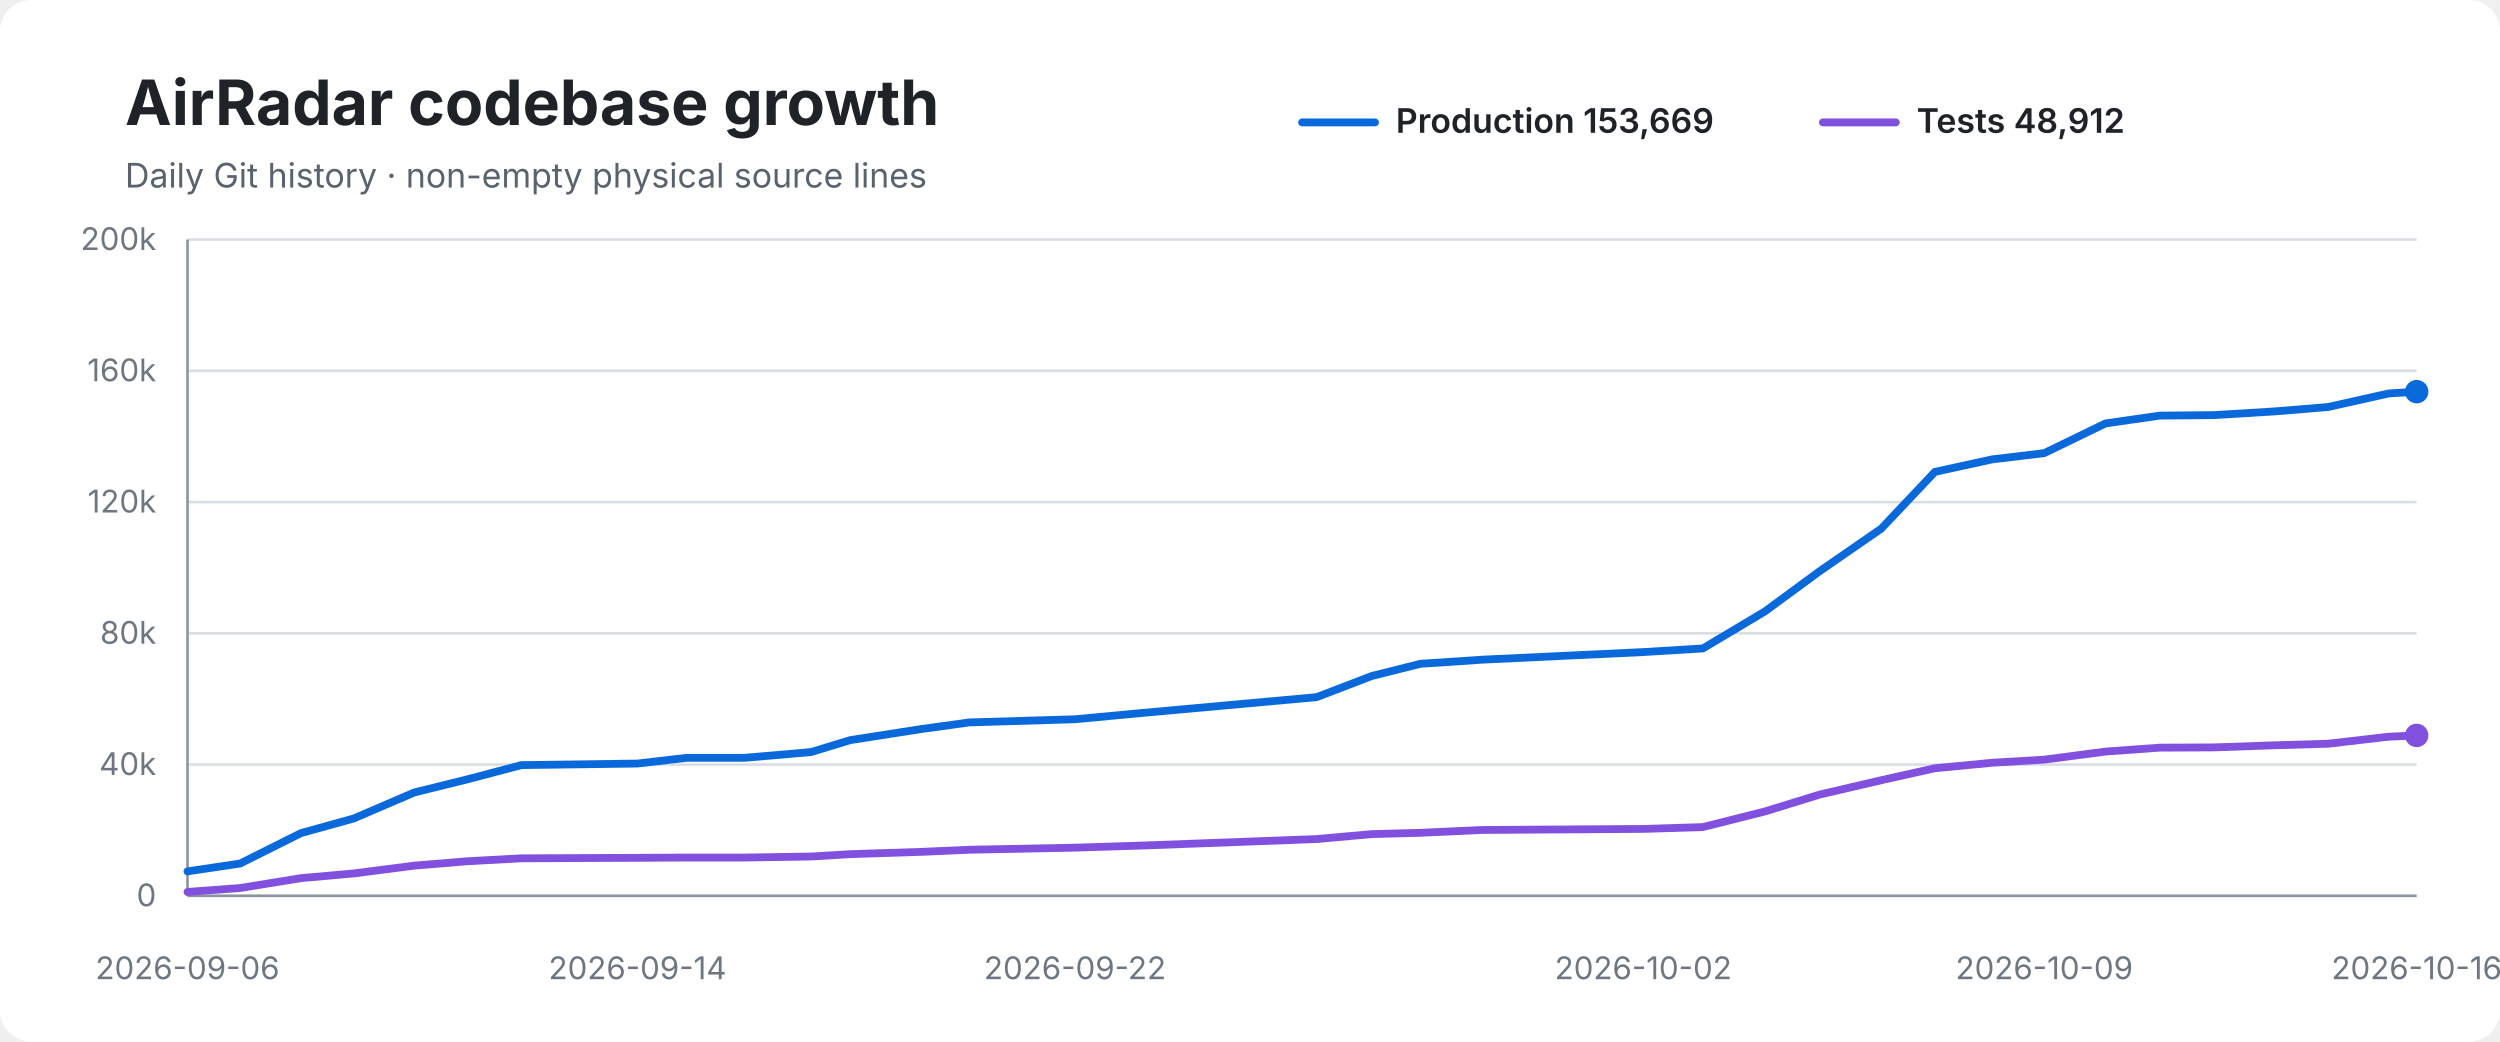
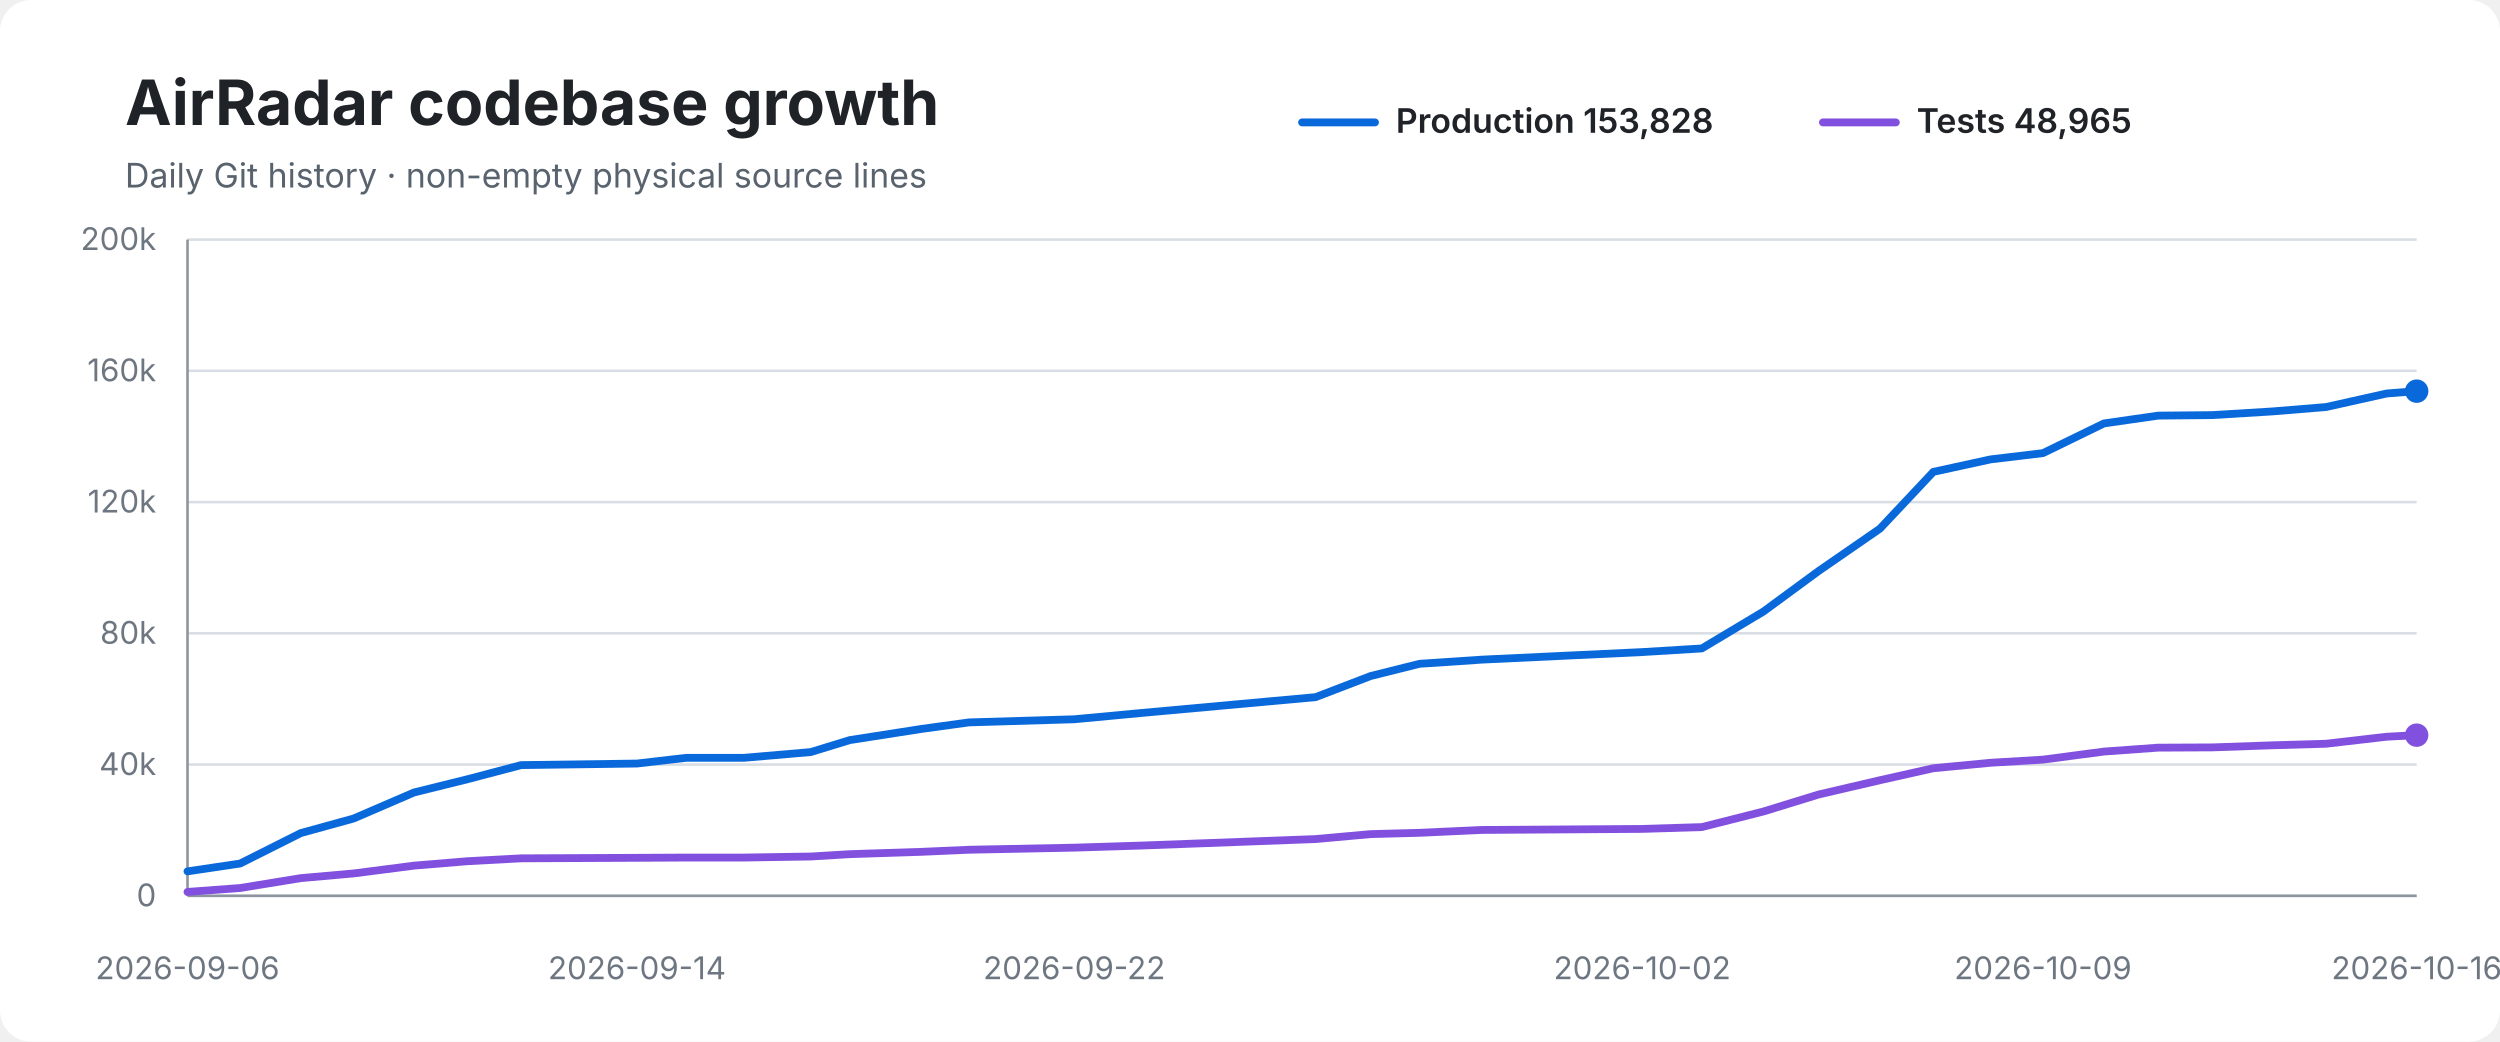
<svg xmlns="http://www.w3.org/2000/svg" width="960" height="400" viewBox="0 0 960 400" role="img" aria-labelledby="title desc">
  <rect width="100%" height="100%" rx="12" fill="#ffffff" />
  <text x="48" y="48" font-family="-apple-system,BlinkMacSystemFont,Segoe UI,sans-serif" font-size="24" font-weight="700" fill="#1f2328">AirRadar codebase growth</text>
  <text x="48" y="72" font-family="-apple-system,BlinkMacSystemFont,Segoe UI,sans-serif" font-size="13" fill="#59636e">Daily Git history · non-empty physical source lines</text>
  <line x1="500" y1="47" x2="528" y2="47" stroke="#0969da" stroke-width="3" stroke-linecap="round" />
-   <text x="536" y="51" font-family="-apple-system,BlinkMacSystemFont,Segoe UI,sans-serif" font-size="13" font-weight="600" fill="#1f2328">Production 153,669</text>
+   <text x="536" y="51" font-family="-apple-system,BlinkMacSystemFont,Segoe UI,sans-serif" font-size="13" font-weight="600" fill="#1f2328">Production 153,828</text>
  <line x1="700" y1="47" x2="728" y2="47" stroke="#8250df" stroke-width="3" stroke-linecap="round" />
-   <text x="736" y="51" font-family="-apple-system,BlinkMacSystemFont,Segoe UI,sans-serif" font-size="13" font-weight="600" fill="#1f2328">Tests 48,912</text>
+   <text x="736" y="51" font-family="-apple-system,BlinkMacSystemFont,Segoe UI,sans-serif" font-size="13" font-weight="600" fill="#1f2328">Tests 48,965</text>
  <line x1="72" y1="92.0" x2="928" y2="92.0" stroke="#d8dee4" stroke-width="1" />
  <text x="60" y="96.0" text-anchor="end" font-family="-apple-system,BlinkMacSystemFont,Segoe UI,sans-serif" font-size="12" fill="#6e7781">200k</text>
  <line x1="72" y1="142.4" x2="928" y2="142.4" stroke="#d8dee4" stroke-width="1" />
  <text x="60" y="146.4" text-anchor="end" font-family="-apple-system,BlinkMacSystemFont,Segoe UI,sans-serif" font-size="12" fill="#6e7781">160k</text>
  <line x1="72" y1="192.8" x2="928" y2="192.8" stroke="#d8dee4" stroke-width="1" />
  <text x="60" y="196.8" text-anchor="end" font-family="-apple-system,BlinkMacSystemFont,Segoe UI,sans-serif" font-size="12" fill="#6e7781">120k</text>
  <line x1="72" y1="243.2" x2="928" y2="243.2" stroke="#d8dee4" stroke-width="1" />
  <text x="60" y="247.2" text-anchor="end" font-family="-apple-system,BlinkMacSystemFont,Segoe UI,sans-serif" font-size="12" fill="#6e7781">80k</text>
  <line x1="72" y1="293.6" x2="928" y2="293.6" stroke="#d8dee4" stroke-width="1" />
  <text x="60" y="297.6" text-anchor="end" font-family="-apple-system,BlinkMacSystemFont,Segoe UI,sans-serif" font-size="12" fill="#6e7781">40k</text>
  <line x1="72" y1="344.0" x2="928" y2="344.0" stroke="#d8dee4" stroke-width="1" />
  <text x="60" y="348.0" text-anchor="end" font-family="-apple-system,BlinkMacSystemFont,Segoe UI,sans-serif" font-size="12" fill="#6e7781">0</text>
  <line x1="72" y1="92" x2="72" y2="344" stroke="#8c959f" stroke-width="1" />
  <line x1="72" y1="344" x2="928" y2="344" stroke="#8c959f" stroke-width="1" />
-   <path d="M 72.0 334.6 L 92.2 331.6 L 115.6 319.9 L 135.8 314.3 L 159.1 304.3 L 179.7 299.2 L 200.2 293.8 L 244.8 293.2 L 263.7 291.0 L 285.9 291.0 L 311.4 288.8 L 326.5 284.2 L 354.1 279.9 L 372.3 277.4 L 412.8 276.2 L 438.3 273.8 L 505.6 267.7 L 526.7 259.6 L 545.4 254.9 L 569.4 253.3 L 631.0 250.4 L 653.9 249.0 L 677.7 234.8 L 698.8 219.3 L 722.4 203.0 L 743.0 181.2 L 765.0 176.4 L 785.0 174.0 L 808.5 162.6 L 829.3 159.6 L 850.1 159.4 L 873.1 158.0 L 893.9 156.3 L 917.2 151.1 L 928.0 150.4" fill="none" stroke="#0969da" stroke-width="3" stroke-linecap="round" stroke-linejoin="round" />
-   <path d="M 72.0 342.5 L 92.2 341.0 L 115.6 337.2 L 135.8 335.4 L 159.1 332.4 L 179.7 330.7 L 200.2 329.6 L 244.8 329.4 L 263.7 329.3 L 285.9 329.3 L 311.4 328.9 L 326.5 328.0 L 354.1 327.1 L 372.3 326.3 L 412.8 325.5 L 438.3 324.7 L 505.6 322.2 L 526.7 320.3 L 545.4 319.8 L 569.4 318.7 L 631.0 318.3 L 653.9 317.6 L 677.7 311.6 L 698.8 305.1 L 722.4 299.6 L 743.0 295.0 L 765.0 292.9 L 785.0 291.7 L 808.5 288.6 L 829.3 287.1 L 850.1 287.0 L 873.1 286.2 L 893.9 285.6 L 917.2 282.9 L 928.0 282.4" fill="none" stroke="#8250df" stroke-width="3" stroke-linecap="round" stroke-linejoin="round" />
-   <circle cx="928.0" cy="150.4" r="4.5" fill="#0969da" />
-   <circle cx="928.0" cy="282.4" r="4.5" fill="#8250df" />
+   <path d="M 72.0 334.6 L 92.2 331.6 L 115.5 319.9 L 135.8 314.3 L 159.0 304.3 L 179.6 299.2 L 200.1 293.8 L 244.6 293.2 L 263.5 291.0 L 285.7 291.0 L 311.3 288.8 L 326.3 284.2 L 353.9 279.9 L 372.1 277.4 L 412.5 276.2 L 438.1 273.8 L 505.2 267.7 L 526.3 259.6 L 545.1 254.9 L 569.0 253.3 L 630.6 250.4 L 653.5 249.0 L 677.2 234.8 L 698.3 219.3 L 721.9 203.0 L 742.4 181.2 L 764.4 176.4 L 784.5 174.0 L 807.9 162.6 L 828.7 159.6 L 849.5 159.4 L 872.4 158.0 L 893.2 156.3 L 916.5 151.1 L 928.0 150.2" fill="none" stroke="#0969da" stroke-width="3" stroke-linecap="round" stroke-linejoin="round" />
+   <path d="M 72.0 342.5 L 92.2 341.0 L 115.5 337.2 L 135.8 335.4 L 159.0 332.4 L 179.6 330.7 L 200.1 329.6 L 244.6 329.4 L 263.5 329.3 L 285.7 329.3 L 311.3 328.9 L 326.3 328.0 L 353.9 327.1 L 372.1 326.3 L 412.5 325.5 L 438.1 324.7 L 505.2 322.2 L 526.3 320.3 L 545.1 319.8 L 569.0 318.7 L 630.6 318.3 L 653.5 317.6 L 677.2 311.6 L 698.3 305.1 L 721.9 299.6 L 742.4 295.0 L 764.4 292.9 L 784.5 291.7 L 807.9 288.6 L 828.7 287.1 L 849.5 287.0 L 872.4 286.2 L 893.2 285.6 L 916.5 282.9 L 928.0 282.3" fill="none" stroke="#8250df" stroke-width="3" stroke-linecap="round" stroke-linejoin="round" />
+   <circle cx="928.0" cy="150.2" r="4.5" fill="#0969da" />
+   <circle cx="928.0" cy="282.3" r="4.5" fill="#8250df" />
  <text x="72.0" y="376" text-anchor="middle" font-family="-apple-system,BlinkMacSystemFont,Segoe UI,sans-serif" font-size="12" fill="#6e7781">2026-09-06</text>
-   <text x="244.8" y="376" text-anchor="middle" font-family="-apple-system,BlinkMacSystemFont,Segoe UI,sans-serif" font-size="12" fill="#6e7781">2026-09-14</text>
-   <text x="412.8" y="376" text-anchor="middle" font-family="-apple-system,BlinkMacSystemFont,Segoe UI,sans-serif" font-size="12" fill="#6e7781">2026-09-22</text>
-   <text x="631.0" y="376" text-anchor="middle" font-family="-apple-system,BlinkMacSystemFont,Segoe UI,sans-serif" font-size="12" fill="#6e7781">2026-10-02</text>
-   <text x="785.0" y="376" text-anchor="middle" font-family="-apple-system,BlinkMacSystemFont,Segoe UI,sans-serif" font-size="12" fill="#6e7781">2026-10-09</text>
+   <text x="244.6" y="376" text-anchor="middle" font-family="-apple-system,BlinkMacSystemFont,Segoe UI,sans-serif" font-size="12" fill="#6e7781">2026-09-14</text>
+   <text x="412.5" y="376" text-anchor="middle" font-family="-apple-system,BlinkMacSystemFont,Segoe UI,sans-serif" font-size="12" fill="#6e7781">2026-09-22</text>
+   <text x="630.6" y="376" text-anchor="middle" font-family="-apple-system,BlinkMacSystemFont,Segoe UI,sans-serif" font-size="12" fill="#6e7781">2026-10-02</text>
+   <text x="784.5" y="376" text-anchor="middle" font-family="-apple-system,BlinkMacSystemFont,Segoe UI,sans-serif" font-size="12" fill="#6e7781">2026-10-09</text>
  <text x="928.0" y="376" text-anchor="middle" font-family="-apple-system,BlinkMacSystemFont,Segoe UI,sans-serif" font-size="12" fill="#6e7781">2026-10-16</text>
</svg>
